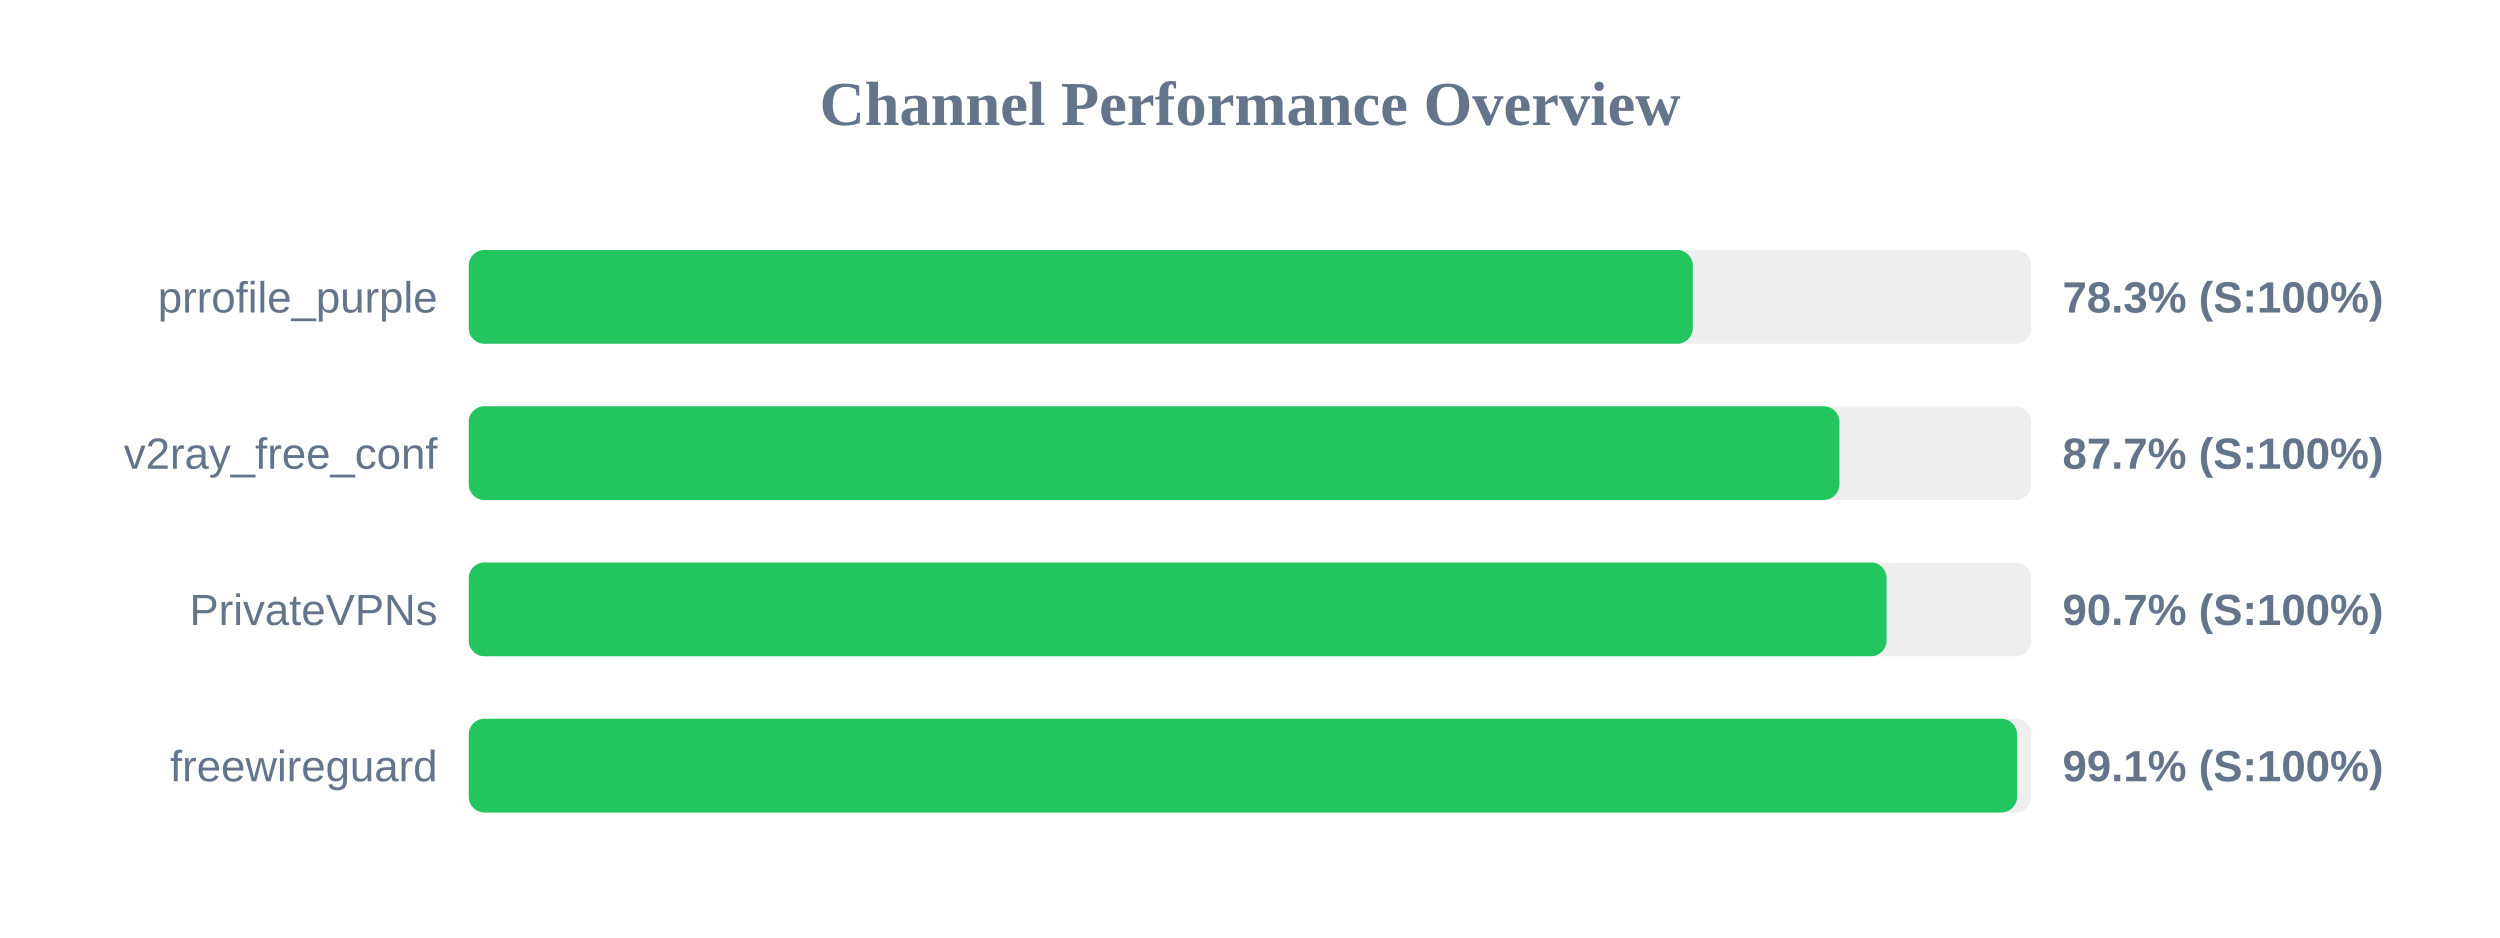
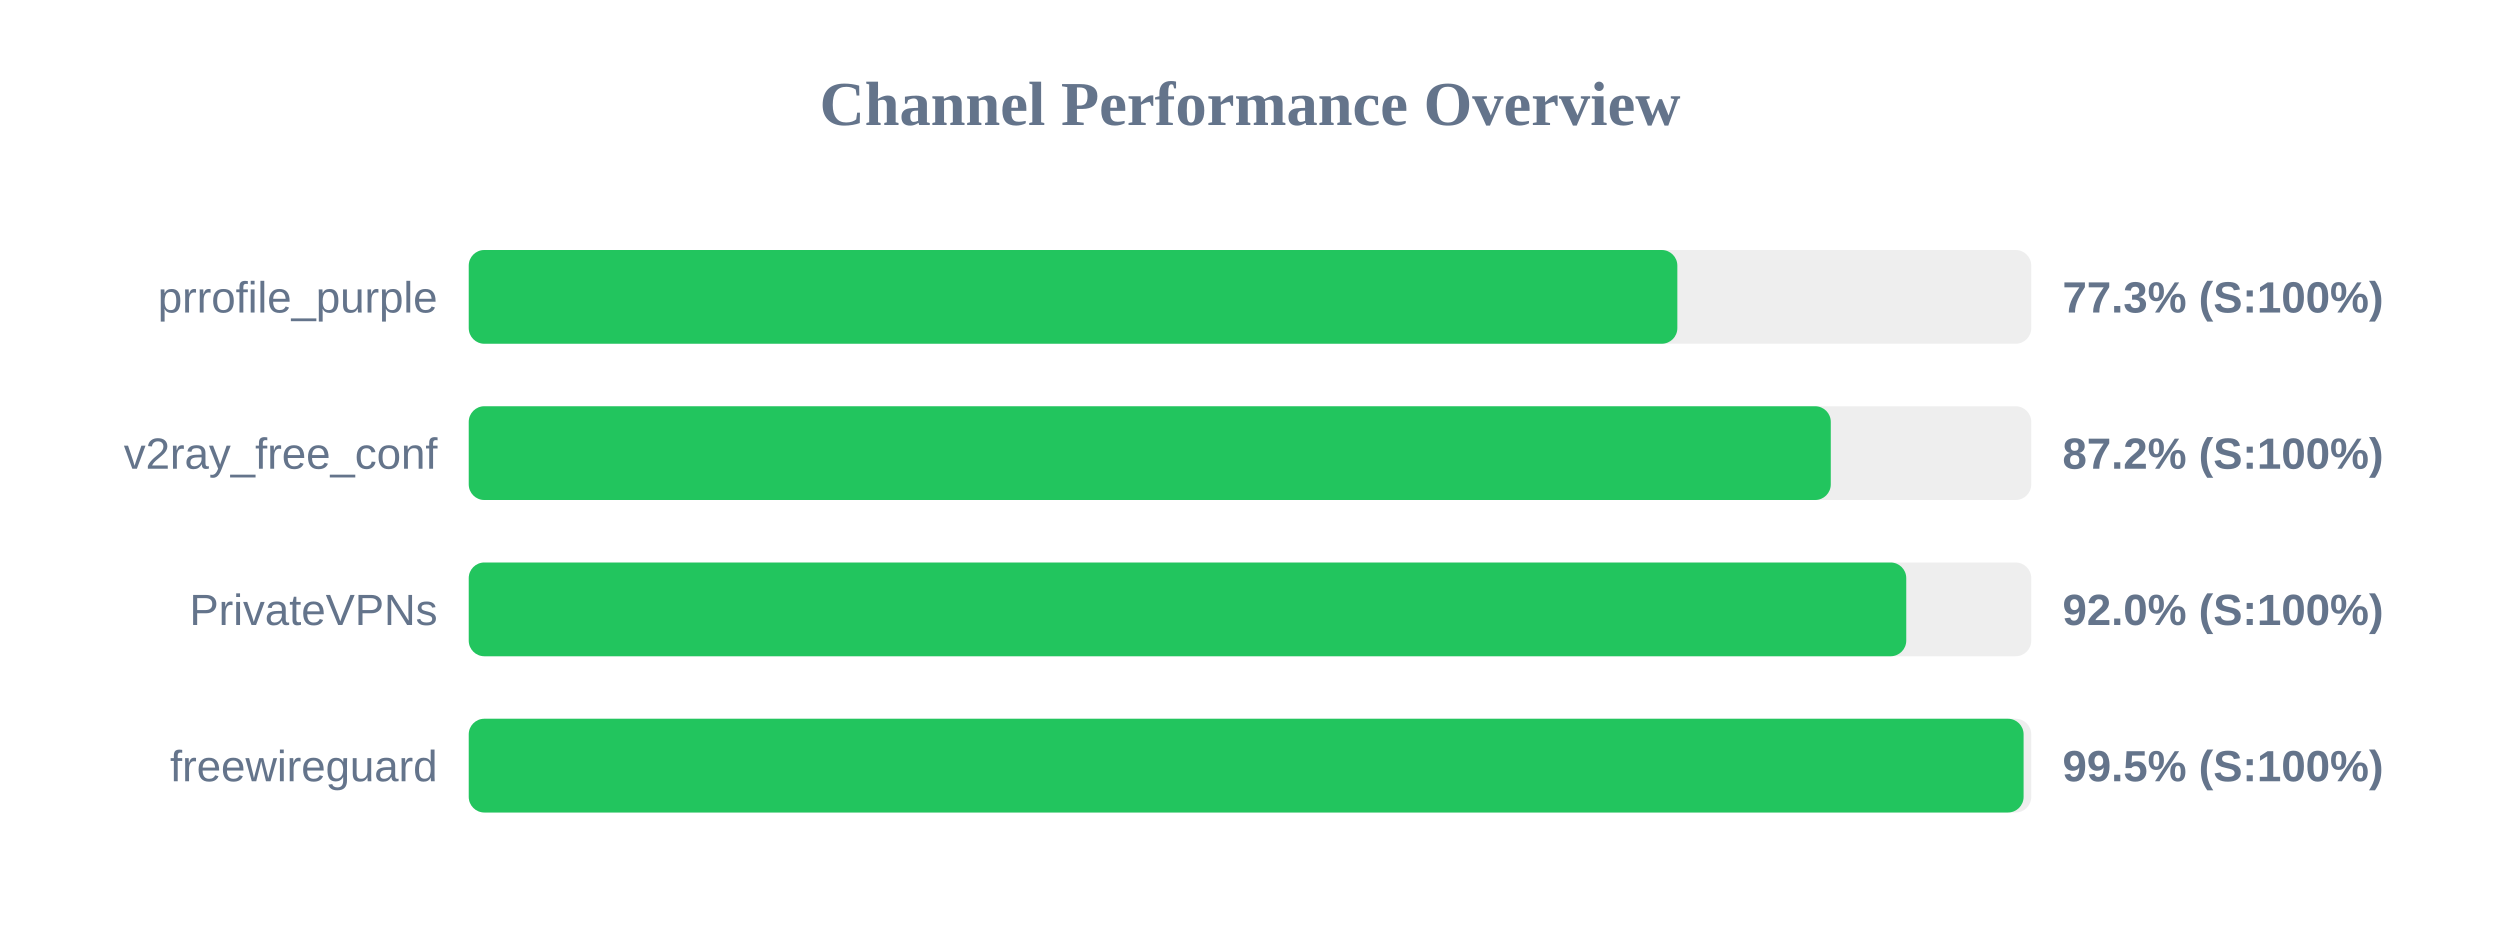
<svg xmlns="http://www.w3.org/2000/svg" width="800" height="300" version="1.1">
  <style>
        .row { font: 14px Arial; fill: #64748b; }
        .score { font: bold 14px Arial; fill: #64748b; }
    </style>
  <text x="400" y="40" text-anchor="middle" font-size="20px" font-weight="bold" fill="#64748b">Channel Performance Overview</text>
  <rect x="150" y="80" width="500" height="30" fill="#eee" rx="5" />
-   <rect x="150" y="80" width="391.7" height="30" fill="#22c55e" rx="5" />
+   <rect x="150" y="80" width="386.75" height="30" fill="#22c55e" rx="5" />
  <text x="140" y="100" text-anchor="end" class="row">prrofile_purple</text>
-   <text x="660" y="100" text-anchor="start" class="score">78.3% (S:100%)</text>
+   <text x="660" y="100" text-anchor="start" class="score">77.3% (S:100%)</text>
  <rect x="150" y="130" width="500" height="30" fill="#eee" rx="5" />
-   <rect x="150" y="130" width="438.6" height="30" fill="#22c55e" rx="5" />
+   <rect x="150" y="130" width="435.85" height="30" fill="#22c55e" rx="5" />
  <text x="140" y="150" text-anchor="end" class="row">v2ray_free_conf</text>
-   <text x="660" y="150" text-anchor="start" class="score">87.7% (S:100%)</text>
+   <text x="660" y="150" text-anchor="start" class="score">87.2% (S:100%)</text>
  <rect x="150" y="180" width="500" height="30" fill="#eee" rx="5" />
-   <rect x="150" y="180" width="453.7" height="30" fill="#22c55e" rx="5" />
+   <rect x="150" y="180" width="460.0" height="30" fill="#22c55e" rx="5" />
  <text x="140" y="200" text-anchor="end" class="row">PrivateVPNs</text>
-   <text x="660" y="200" text-anchor="start" class="score">90.7% (S:100%)</text>
+   <text x="660" y="200" text-anchor="start" class="score">92.0% (S:100%)</text>
  <rect x="150" y="230" width="500" height="30" fill="#eee" rx="5" />
-   <rect x="150" y="230" width="495.45" height="30" fill="#22c55e" rx="5" />
+   <rect x="150" y="230" width="497.55" height="30" fill="#22c55e" rx="5" />
  <text x="140" y="250" text-anchor="end" class="row">freewireguard</text>
-   <text x="660" y="250" text-anchor="start" class="score">99.1% (S:100%)</text>
+   <text x="660" y="250" text-anchor="start" class="score">99.5% (S:100%)</text>
</svg>
